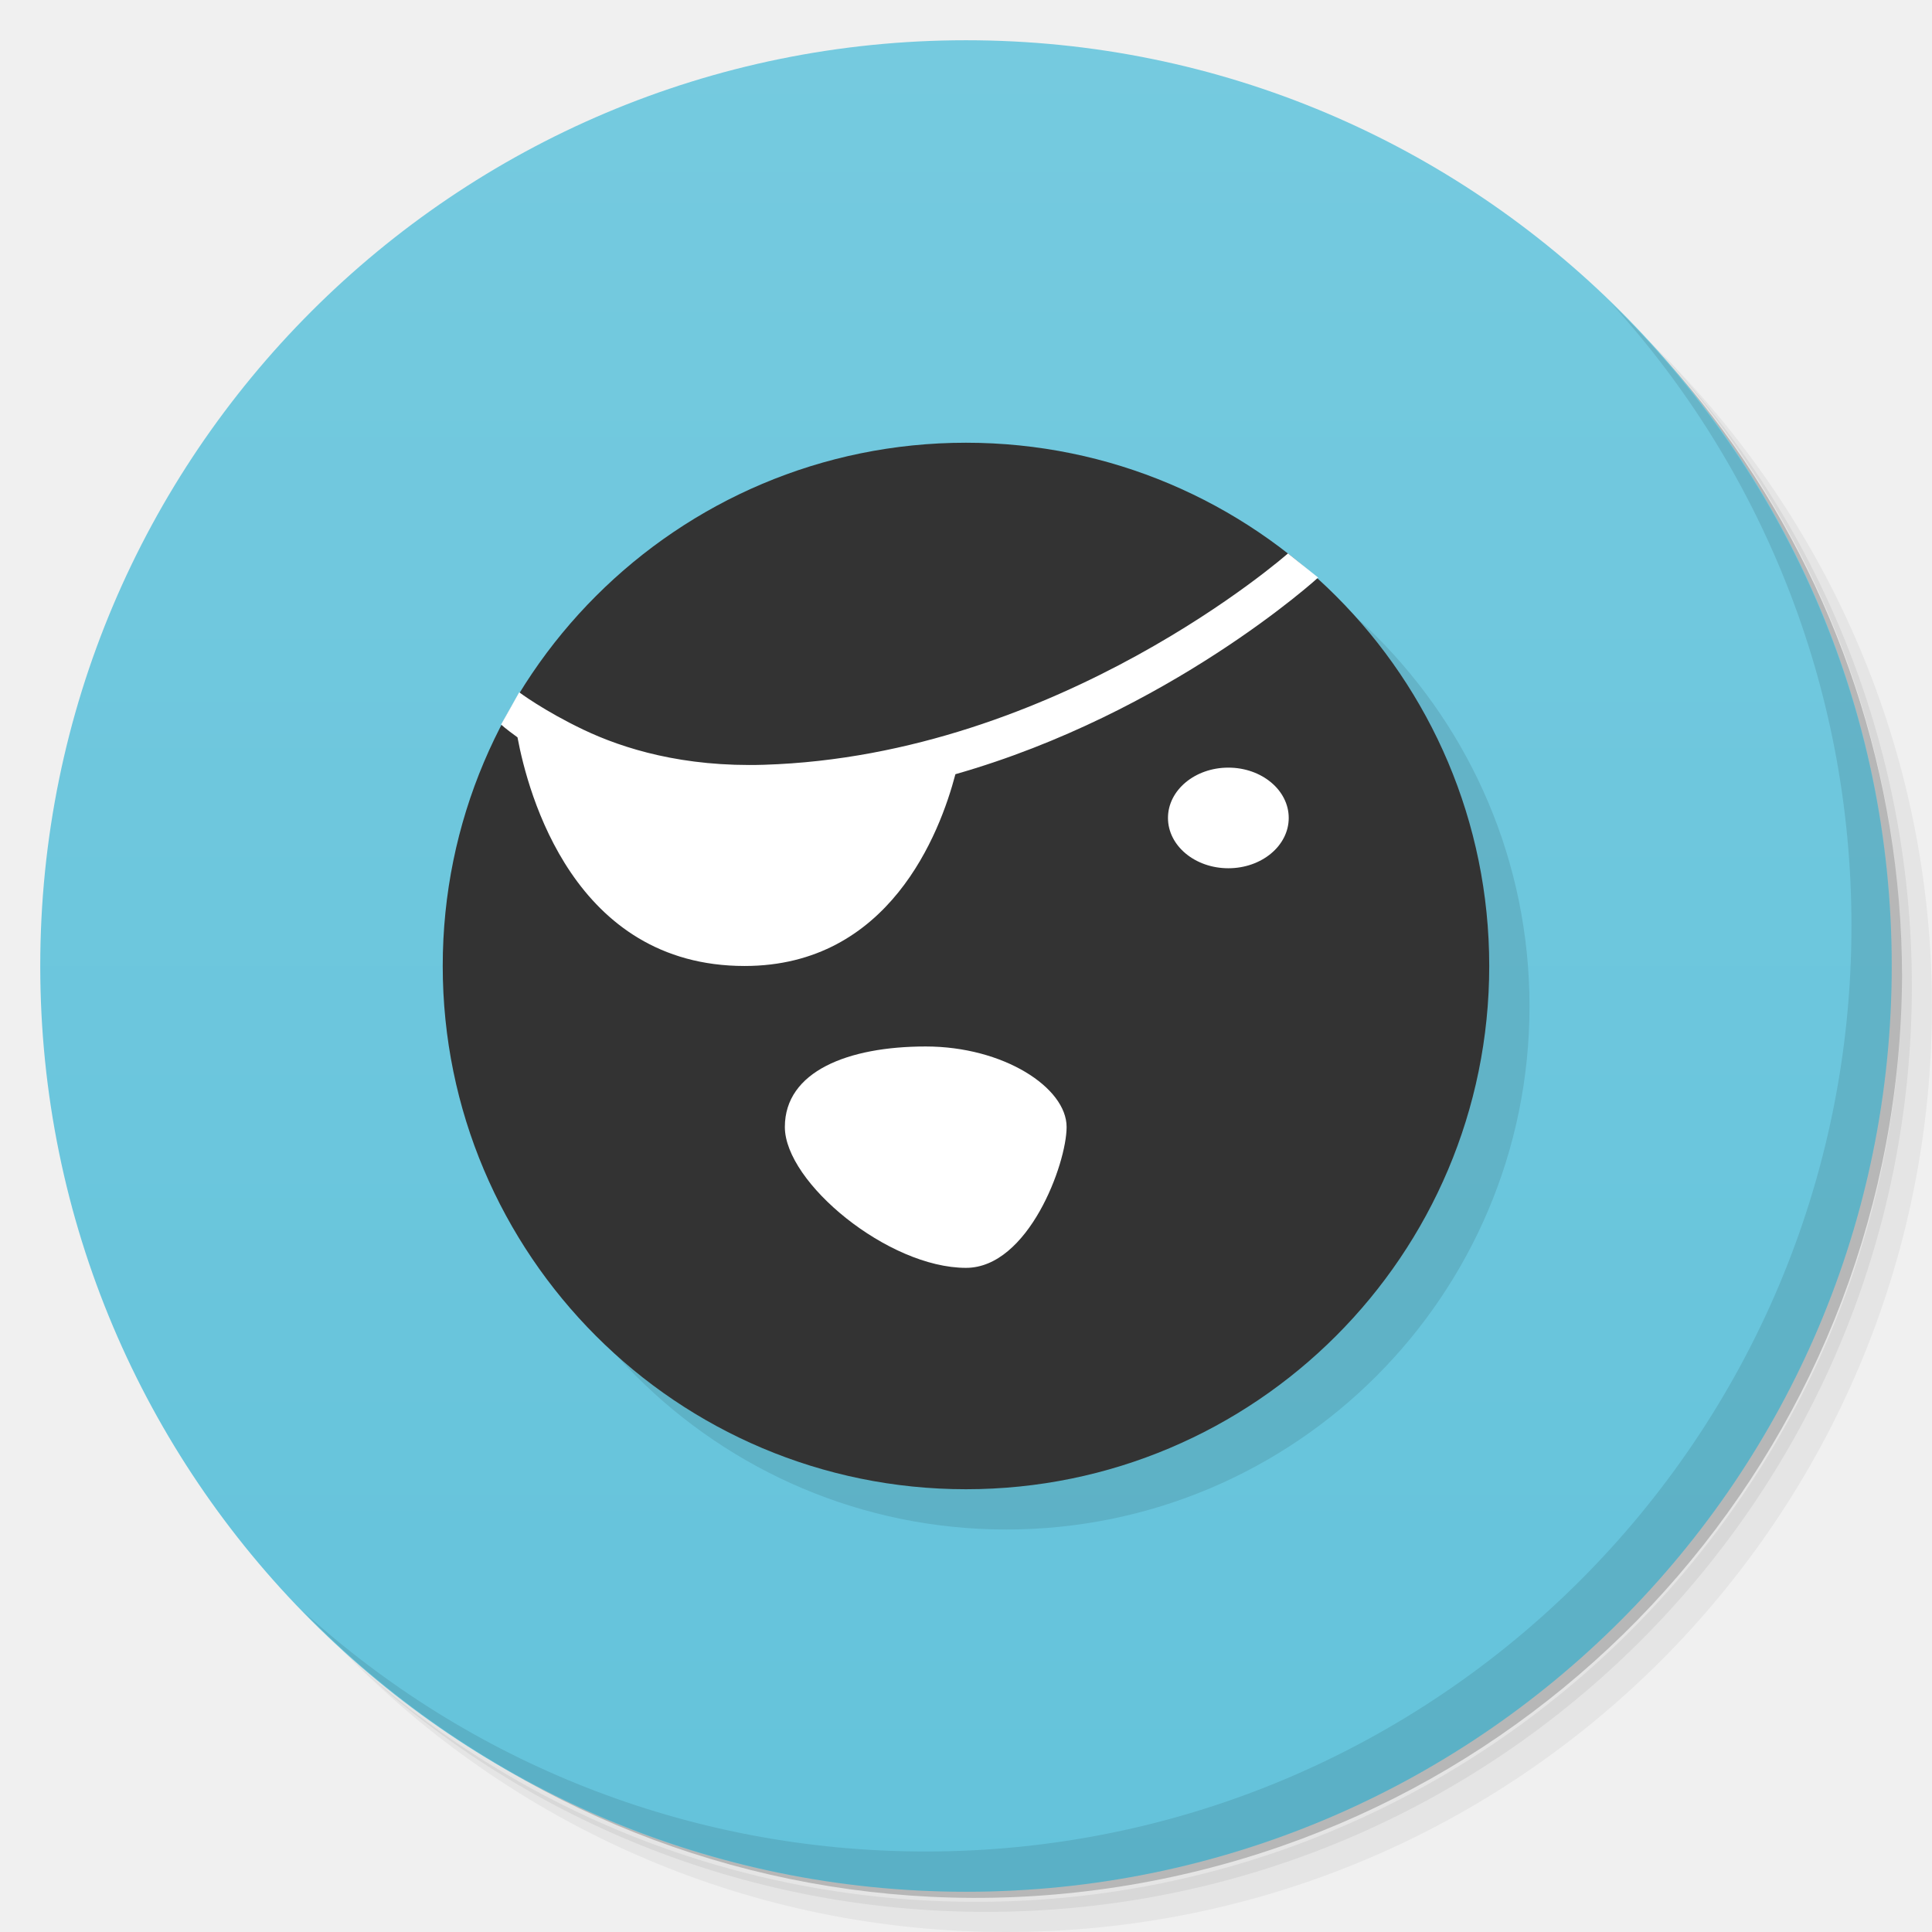
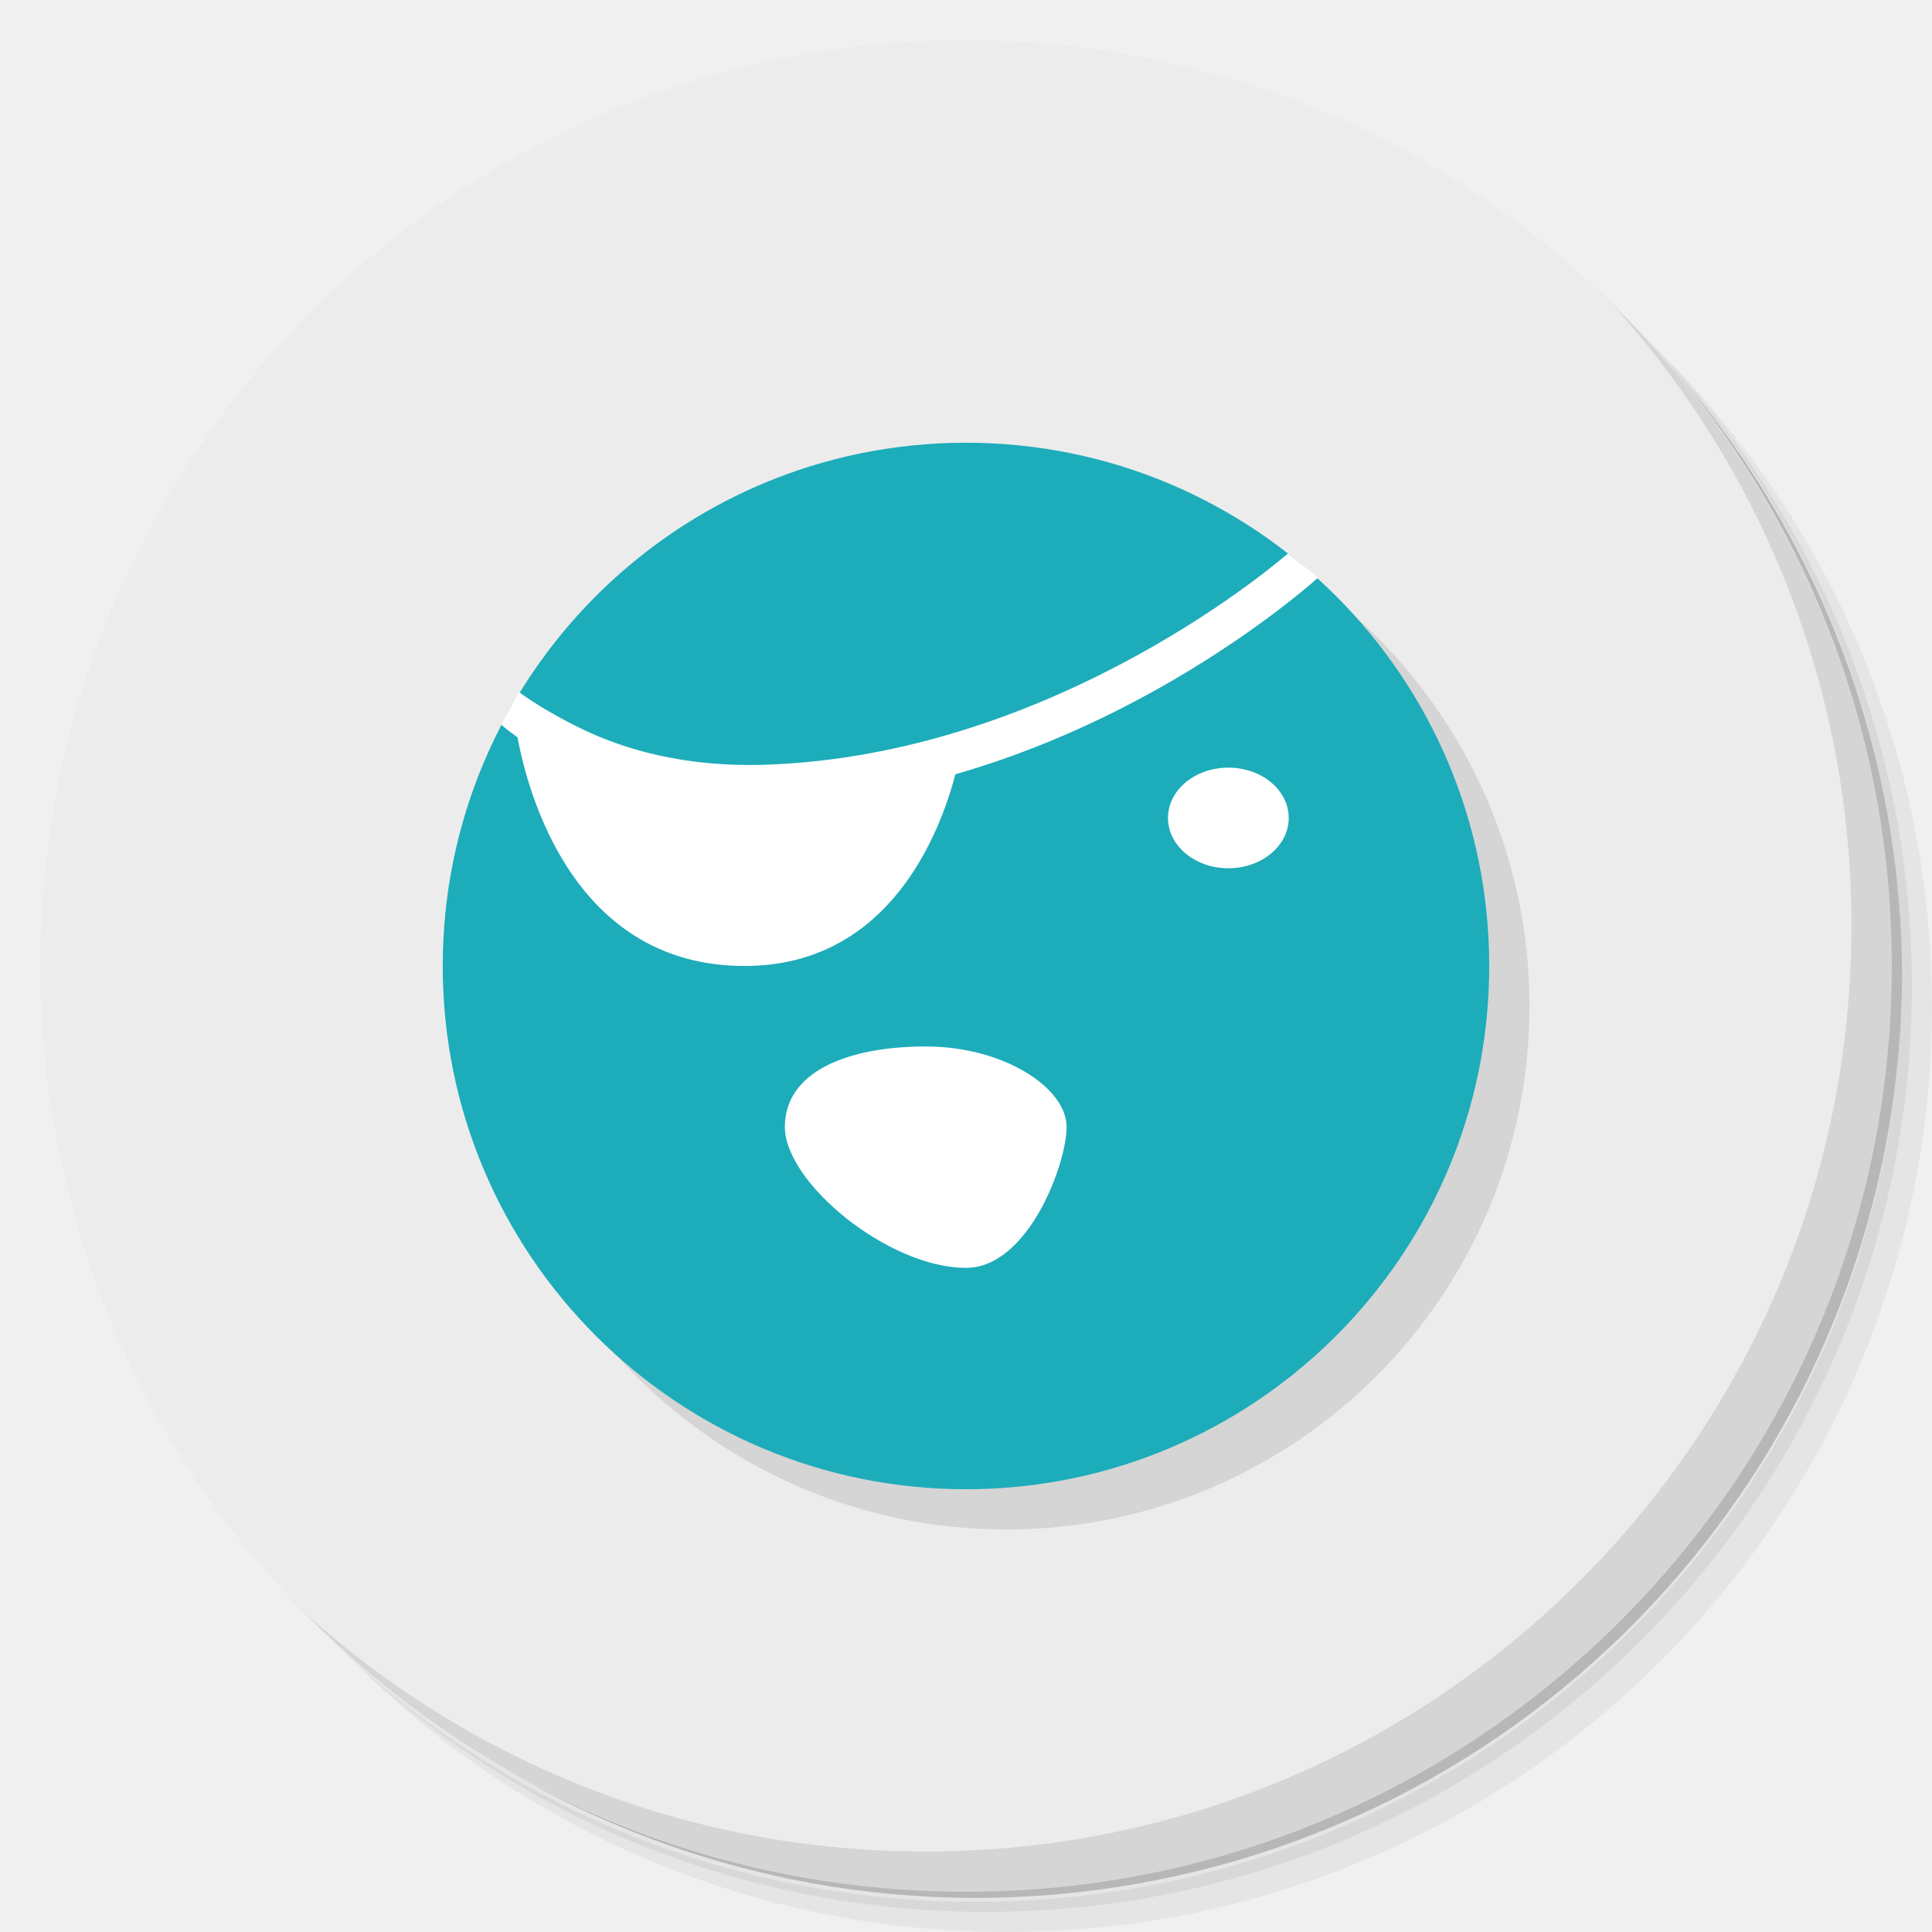
<svg xmlns="http://www.w3.org/2000/svg" id="svg2" viewBox="0 0 48 48" version="1.1">
  <defs id="defs4">
    <linearGradient id="linearGradient3764" x2="47" gradientUnits="userSpaceOnUse" x1="1" gradientTransform="matrix(0,-1,1,0,-1.5e-6,48)">
      <stop id="stop7" stop-color="#64c3db" offset="0" />
      <stop id="stop9" stop-color="#75cadf" offset="1" />
    </linearGradient>
  </defs>
  <g id="g11">
    <path id="path13" opacity=".05" d="m36.31 5c5.859 4.062 9.688 10.831 9.688 18.5 0 12.426-10.07 22.5-22.5 22.5-7.669 0-14.438-3.828-18.5-9.688 1.037 1.822 2.306 3.499 3.781 4.969 4.085 3.712 9.514 5.969 15.469 5.969 12.703 0 23-10.298 23-23 0-5.954-2.256-11.384-5.969-15.469-1.469-1.475-3.147-2.744-4.969-3.781zm4.969 3.781c3.854 4.113 6.219 9.637 6.219 15.719 0 12.703-10.297 23-23 23-6.081 0-11.606-2.364-15.719-6.219 4.16 4.144 9.883 6.719 16.219 6.719 12.703 0 23-10.298 23-23 0-6.335-2.575-12.06-6.719-16.219z" />
    <path id="path15" opacity=".1" d="m41.28 8.781c3.712 4.085 5.969 9.514 5.969 15.469 0 12.703-10.297 23-23 23-5.954 0-11.384-2.256-15.469-5.969 4.113 3.854 9.637 6.219 15.719 6.219 12.703 0 23-10.298 23-23 0-6.081-2.364-11.606-6.219-15.719z" />
    <path id="path17" opacity=".2" d="m31.25 2.375c8.615 3.154 14.75 11.417 14.75 21.13 0 12.426-10.07 22.5-22.5 22.5-9.708 0-17.971-6.135-21.12-14.75a23 23 0 0 0 44.875 -7 23 23 0 0 0 -16 -21.875z" />
  </g>
-   <g id="g19">
-     <path id="path21" style="fill:url(#linearGradient3764)" d="m24 1c12.703 0 23 10.297 23 23s-10.297 23-23 23-23-10.297-23-23 10.297-23 23-23z" />
+   <g id="g19" style="fill:#ececec;fill-opacity:1">
+     <path id="path21" style="fill:#ececec;fill-opacity:1" d="m24 1c12.703 0 23 10.297 23 23s-10.297 23-23 23-23-10.297-23-23 10.297-23 23-23z" />
  </g>
  <g id="g25">
    <path id="path27" opacity=".1" d="m40.03 7.531c3.712 4.084 5.969 9.514 5.969 15.469 0 12.703-10.297 23-23 23-5.954 0-11.384-2.256-15.469-5.969 4.178 4.291 10.01 6.969 16.469 6.969 12.703 0 23-10.298 23-23 0-6.462-2.677-12.291-6.969-16.469z" />
  </g>
  <circle id="path4136-6" cx="25" cy="25" r="13" style="opacity:.1" />
  <g id="g4173" transform="matrix(.5 0 0 .5 26.853 16.148)">
-     <circle id="path4136" cy="15.703" cx="-5.707" r="26" fill="#333" />
+     <circle id="path4136" cy="15.703" cx="-5.707" r="26" fill="#333" style="fill:#1dacba;fill-opacity:1" />
    <path id="path4251" fill-rule="evenodd" style="color-rendering:auto;text-decoration-color:#000000;color:#000000;isolation:auto;mix-blend-mode:normal;shape-rendering:auto;solid-color:#000000;block-progression:tb;text-decoration-line:none;image-rendering:auto;white-space:normal;text-indent:0;text-transform:none;text-decoration-style:solid" fill="#fff" d="m10.293-4.797s-11.378 10.045-26.031 10.502c-4.019 0.125-6.996-0.799-8.971-1.74-1.975-0.941-3.198-1.862-3.198-1.862l-0.9 1.6s0.172 0.176 0.815 0.639c0.52 2.783 2.796 11.361 11.285 11.361 7.187 0 9.704-6.593 10.475-9.529 10.65-3.035 18.025-9.771 18.025-9.771z" />
    <ellipse id="path4253" rx="3" ry="2.5" cy="8.347" cx="7.33" fill="#fff" />
    <path id="path4253-8" fill="#fff" d="m-0.707 23.703c0 1.831-1.903 7-5 7-3.866 0-9-4.239-9-7s3.134-4 7-4 7 2.044 7 4z" />
  </g>
</svg>
